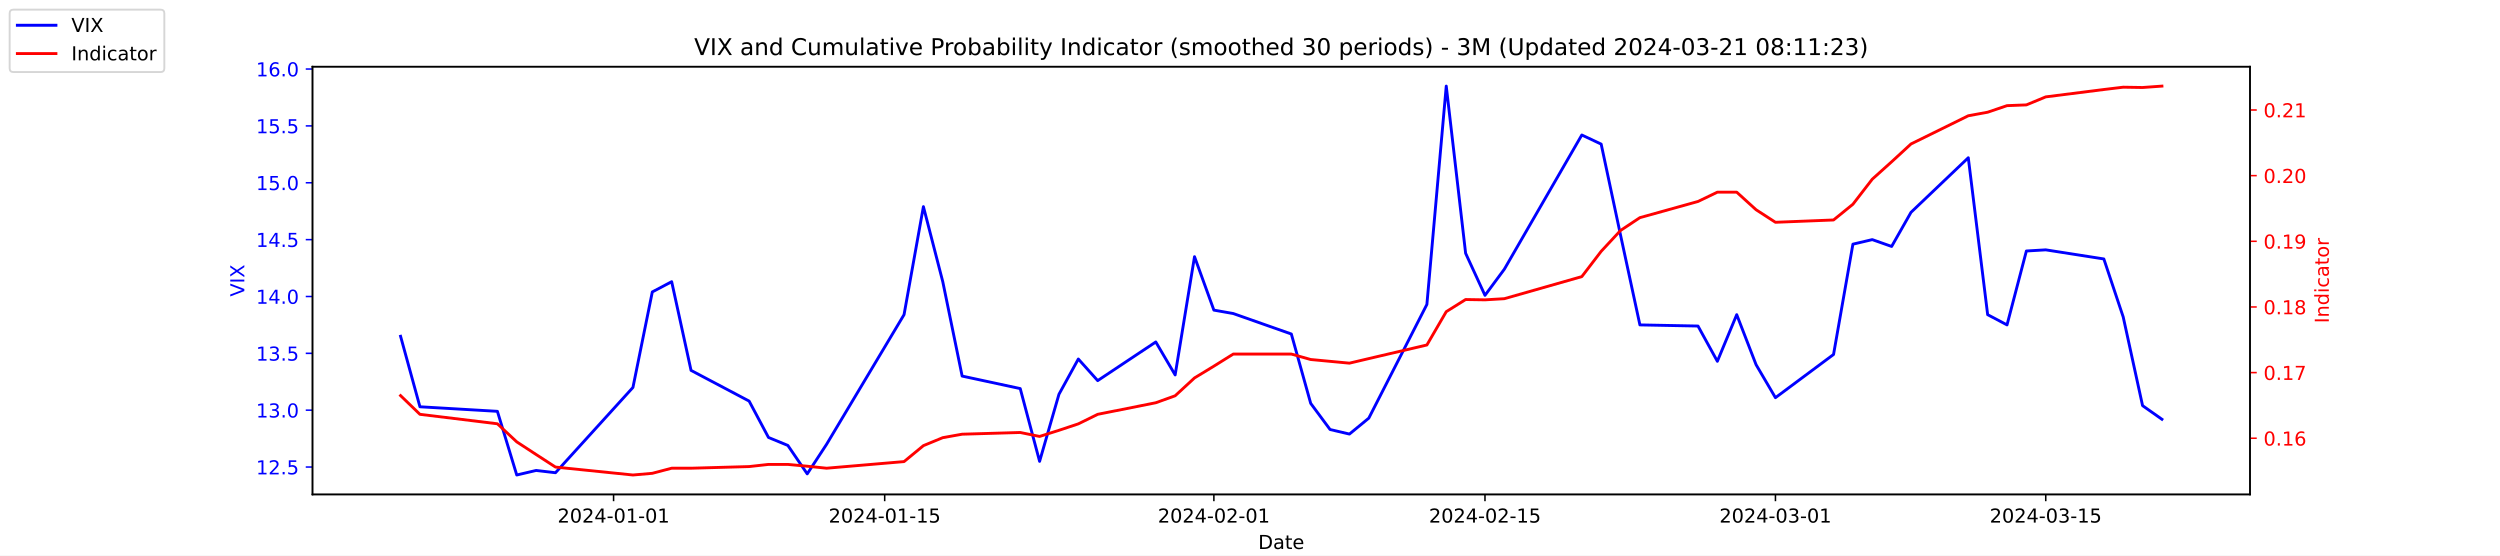
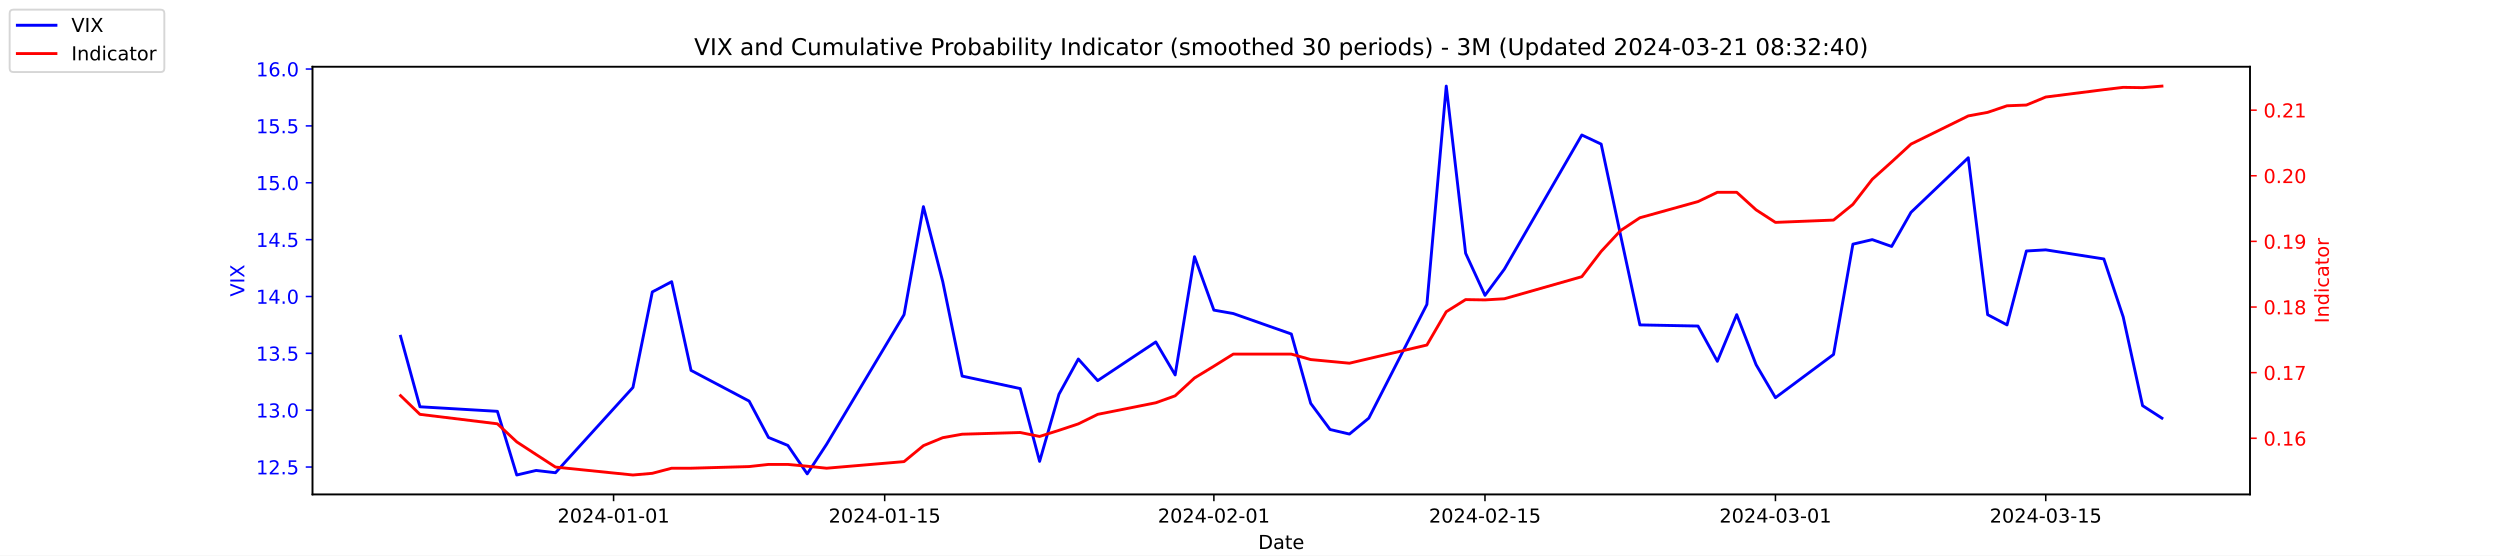
<svg xmlns="http://www.w3.org/2000/svg" xmlns:xlink="http://www.w3.org/1999/xlink" width="1296pt" height="288pt" viewBox="0 0 1296 288" version="1.1">
  <defs>
    <style type="text/css">*{stroke-linejoin: round; stroke-linecap: butt}</style>
  </defs>
  <g id="figure_1">
    <g id="patch_1">
      <path d="M 0 288  L 1296 288  L 1296 0  L 0 0  z " style="fill: #ffffff" />
    </g>
    <g id="axes_1">
      <g id="patch_2">
        <path d="M 162 256.32  L 1166.4 256.32  L 1166.4 34.56  L 162 34.56  z " style="fill: #ffffff" />
      </g>
      <g id="matplotlib.axis_1">
        <g id="xtick_1">
          <g id="line2d_1">
            <defs>
-               <path id="m26e0d27afb" d="M 0 0  L 0 3.5  " style="stroke: #000000; stroke-width: 0.8" />
+               <path id="m9b983b3d9b" d="M 0 0  L 0 3.5  " style="stroke: #000000; stroke-width: 0.8" />
            </defs>
            <g>
-               <use xlink:href="#m26e0d27afb" x="318.079" y="256.32" style="stroke: #000000; stroke-width: 0.8" />
+               <use xlink:href="#m9b983b3d9b" x="318.079" y="256.32" style="stroke: #000000; stroke-width: 0.8" />
            </g>
          </g>
          <g id="text_1">
            <g transform="translate(289.0209 270.9184) scale(0.1 -0.1)">
              <defs>
                <path id="DejaVuSans-32" d="M 1228 531  L 3431 531  L 3431 0  L 469 0  L 469 531  Q 828 903 1448 1529  Q 2069 2156 2228 2338  Q 2531 2678 2651 2914  Q 2772 3150 2772 3378  Q 2772 3750 2511 3984  Q 2250 4219 1831 4219  Q 1534 4219 1204 4116  Q 875 4013 500 3803  L 500 4441  Q 881 4594 1212 4672  Q 1544 4750 1819 4750  Q 2544 4750 2975 4387  Q 3406 4025 3406 3419  Q 3406 3131 3298 2873  Q 3191 2616 2906 2266  Q 2828 2175 2409 1742  Q 1991 1309 1228 531  z " transform="scale(0.015625)" />
                <path id="DejaVuSans-30" d="M 2034 4250  Q 1547 4250 1301 3770  Q 1056 3291 1056 2328  Q 1056 1369 1301 889  Q 1547 409 2034 409  Q 2525 409 2770 889  Q 3016 1369 3016 2328  Q 3016 3291 2770 3770  Q 2525 4250 2034 4250  z M 2034 4750  Q 2819 4750 3233 4129  Q 3647 3509 3647 2328  Q 3647 1150 3233 529  Q 2819 -91 2034 -91  Q 1250 -91 836 529  Q 422 1150 422 2328  Q 422 3509 836 4129  Q 1250 4750 2034 4750  z " transform="scale(0.015625)" />
                <path id="DejaVuSans-34" d="M 2419 4116  L 825 1625  L 2419 1625  L 2419 4116  z M 2253 4666  L 3047 4666  L 3047 1625  L 3713 1625  L 3713 1100  L 3047 1100  L 3047 0  L 2419 0  L 2419 1100  L 313 1100  L 313 1709  L 2253 4666  z " transform="scale(0.015625)" />
                <path id="DejaVuSans-2d" d="M 313 2009  L 1997 2009  L 1997 1497  L 313 1497  L 313 2009  z " transform="scale(0.015625)" />
                <path id="DejaVuSans-31" d="M 794 531  L 1825 531  L 1825 4091  L 703 3866  L 703 4441  L 1819 4666  L 2450 4666  L 2450 531  L 3481 531  L 3481 0  L 794 0  L 794 531  z " transform="scale(0.015625)" />
              </defs>
              <use xlink:href="#DejaVuSans-32" />
              <use xlink:href="#DejaVuSans-30" x="63.623" />
              <use xlink:href="#DejaVuSans-32" x="127.246" />
              <use xlink:href="#DejaVuSans-34" x="190.869" />
              <use xlink:href="#DejaVuSans-2d" x="254.492" />
              <use xlink:href="#DejaVuSans-30" x="290.576" />
              <use xlink:href="#DejaVuSans-31" x="354.199" />
              <use xlink:href="#DejaVuSans-2d" x="417.822" />
              <use xlink:href="#DejaVuSans-30" x="453.906" />
              <use xlink:href="#DejaVuSans-31" x="517.529" />
            </g>
          </g>
        </g>
        <g id="xtick_2">
          <g id="line2d_2">
            <g>
-               <use xlink:href="#m26e0d27afb" x="458.619" y="256.32" style="stroke: #000000; stroke-width: 0.8" />
+               <use xlink:href="#m9b983b3d9b" x="458.619" y="256.32" style="stroke: #000000; stroke-width: 0.8" />
            </g>
          </g>
          <g id="text_2">
            <g transform="translate(429.5608 270.9184) scale(0.1 -0.1)">
              <defs>
                <path id="DejaVuSans-35" d="M 691 4666  L 3169 4666  L 3169 4134  L 1269 4134  L 1269 2991  Q 1406 3038 1543 3061  Q 1681 3084 1819 3084  Q 2600 3084 3056 2656  Q 3513 2228 3513 1497  Q 3513 744 3044 326  Q 2575 -91 1722 -91  Q 1428 -91 1123 -41  Q 819 9 494 109  L 494 744  Q 775 591 1075 516  Q 1375 441 1709 441  Q 2250 441 2565 725  Q 2881 1009 2881 1497  Q 2881 1984 2565 2268  Q 2250 2553 1709 2553  Q 1456 2553 1204 2497  Q 953 2441 691 2322  L 691 4666  z " transform="scale(0.015625)" />
              </defs>
              <use xlink:href="#DejaVuSans-32" />
              <use xlink:href="#DejaVuSans-30" x="63.623" />
              <use xlink:href="#DejaVuSans-32" x="127.246" />
              <use xlink:href="#DejaVuSans-34" x="190.869" />
              <use xlink:href="#DejaVuSans-2d" x="254.492" />
              <use xlink:href="#DejaVuSans-30" x="290.576" />
              <use xlink:href="#DejaVuSans-31" x="354.199" />
              <use xlink:href="#DejaVuSans-2d" x="417.822" />
              <use xlink:href="#DejaVuSans-31" x="453.906" />
              <use xlink:href="#DejaVuSans-35" x="517.529" />
            </g>
          </g>
        </g>
        <g id="xtick_3">
          <g id="line2d_3">
            <g>
-               <use xlink:href="#m26e0d27afb" x="629.274" y="256.32" style="stroke: #000000; stroke-width: 0.8" />
+               <use xlink:href="#m9b983b3d9b" x="629.274" y="256.32" style="stroke: #000000; stroke-width: 0.8" />
            </g>
          </g>
          <g id="text_3">
            <g transform="translate(600.2164 270.9184) scale(0.1 -0.1)">
              <use xlink:href="#DejaVuSans-32" />
              <use xlink:href="#DejaVuSans-30" x="63.623" />
              <use xlink:href="#DejaVuSans-32" x="127.246" />
              <use xlink:href="#DejaVuSans-34" x="190.869" />
              <use xlink:href="#DejaVuSans-2d" x="254.492" />
              <use xlink:href="#DejaVuSans-30" x="290.576" />
              <use xlink:href="#DejaVuSans-32" x="354.199" />
              <use xlink:href="#DejaVuSans-2d" x="417.822" />
              <use xlink:href="#DejaVuSans-30" x="453.906" />
              <use xlink:href="#DejaVuSans-31" x="517.529" />
            </g>
          </g>
        </g>
        <g id="xtick_4">
          <g id="line2d_4">
            <g>
-               <use xlink:href="#m26e0d27afb" x="769.814" y="256.32" style="stroke: #000000; stroke-width: 0.8" />
+               <use xlink:href="#m9b983b3d9b" x="769.814" y="256.32" style="stroke: #000000; stroke-width: 0.8" />
            </g>
          </g>
          <g id="text_4">
            <g transform="translate(740.7562 270.9184) scale(0.1 -0.1)">
              <use xlink:href="#DejaVuSans-32" />
              <use xlink:href="#DejaVuSans-30" x="63.623" />
              <use xlink:href="#DejaVuSans-32" x="127.246" />
              <use xlink:href="#DejaVuSans-34" x="190.869" />
              <use xlink:href="#DejaVuSans-2d" x="254.492" />
              <use xlink:href="#DejaVuSans-30" x="290.576" />
              <use xlink:href="#DejaVuSans-32" x="354.199" />
              <use xlink:href="#DejaVuSans-2d" x="417.822" />
              <use xlink:href="#DejaVuSans-31" x="453.906" />
              <use xlink:href="#DejaVuSans-35" x="517.529" />
            </g>
          </g>
        </g>
        <g id="xtick_5">
          <g id="line2d_5">
            <g>
-               <use xlink:href="#m26e0d27afb" x="920.392" y="256.32" style="stroke: #000000; stroke-width: 0.8" />
+               <use xlink:href="#m9b983b3d9b" x="920.392" y="256.32" style="stroke: #000000; stroke-width: 0.8" />
            </g>
          </g>
          <g id="text_5">
            <g transform="translate(891.3347 270.9184) scale(0.1 -0.1)">
              <defs>
                <path id="DejaVuSans-33" d="M 2597 2516  Q 3050 2419 3304 2112  Q 3559 1806 3559 1356  Q 3559 666 3084 287  Q 2609 -91 1734 -91  Q 1441 -91 1130 -33  Q 819 25 488 141  L 488 750  Q 750 597 1062 519  Q 1375 441 1716 441  Q 2309 441 2620 675  Q 2931 909 2931 1356  Q 2931 1769 2642 2001  Q 2353 2234 1838 2234  L 1294 2234  L 1294 2753  L 1863 2753  Q 2328 2753 2575 2939  Q 2822 3125 2822 3475  Q 2822 3834 2567 4026  Q 2313 4219 1838 4219  Q 1578 4219 1281 4162  Q 984 4106 628 3988  L 628 4550  Q 988 4650 1302 4700  Q 1616 4750 1894 4750  Q 2613 4750 3031 4423  Q 3450 4097 3450 3541  Q 3450 3153 3228 2886  Q 3006 2619 2597 2516  z " transform="scale(0.015625)" />
              </defs>
              <use xlink:href="#DejaVuSans-32" />
              <use xlink:href="#DejaVuSans-30" x="63.623" />
              <use xlink:href="#DejaVuSans-32" x="127.246" />
              <use xlink:href="#DejaVuSans-34" x="190.869" />
              <use xlink:href="#DejaVuSans-2d" x="254.492" />
              <use xlink:href="#DejaVuSans-30" x="290.576" />
              <use xlink:href="#DejaVuSans-33" x="354.199" />
              <use xlink:href="#DejaVuSans-2d" x="417.822" />
              <use xlink:href="#DejaVuSans-30" x="453.906" />
              <use xlink:href="#DejaVuSans-31" x="517.529" />
            </g>
          </g>
        </g>
        <g id="xtick_6">
          <g id="line2d_6">
            <g>
-               <use xlink:href="#m26e0d27afb" x="1060.514" y="256.32" style="stroke: #000000; stroke-width: 0.8" />
+               <use xlink:href="#m9b983b3d9b" x="1060.514" y="256.32" style="stroke: #000000; stroke-width: 0.8" />
            </g>
          </g>
          <g id="text_6">
            <g transform="translate(1031.456 270.9184) scale(0.1 -0.1)">
              <use xlink:href="#DejaVuSans-32" />
              <use xlink:href="#DejaVuSans-30" x="63.623" />
              <use xlink:href="#DejaVuSans-32" x="127.246" />
              <use xlink:href="#DejaVuSans-34" x="190.869" />
              <use xlink:href="#DejaVuSans-2d" x="254.492" />
              <use xlink:href="#DejaVuSans-30" x="290.576" />
              <use xlink:href="#DejaVuSans-33" x="354.199" />
              <use xlink:href="#DejaVuSans-2d" x="417.822" />
              <use xlink:href="#DejaVuSans-31" x="453.906" />
              <use xlink:href="#DejaVuSans-35" x="517.529" />
            </g>
          </g>
        </g>
        <g id="text_7">
          <g transform="translate(652.2492 284.5966) scale(0.1 -0.1)">
            <defs>
              <path id="DejaVuSans-44" d="M 1259 4147  L 1259 519  L 2022 519  Q 2988 519 3436 956  Q 3884 1394 3884 2338  Q 3884 3275 3436 3711  Q 2988 4147 2022 4147  L 1259 4147  z M 628 4666  L 1925 4666  Q 3281 4666 3915 4102  Q 4550 3538 4550 2338  Q 4550 1131 3912 565  Q 3275 0 1925 0  L 628 0  L 628 4666  z " transform="scale(0.015625)" />
              <path id="DejaVuSans-61" d="M 2194 1759  Q 1497 1759 1228 1600  Q 959 1441 959 1056  Q 959 750 1161 570  Q 1363 391 1709 391  Q 2188 391 2477 730  Q 2766 1069 2766 1631  L 2766 1759  L 2194 1759  z M 3341 1997  L 3341 0  L 2766 0  L 2766 531  Q 2569 213 2275 61  Q 1981 -91 1556 -91  Q 1019 -91 701 211  Q 384 513 384 1019  Q 384 1609 779 1909  Q 1175 2209 1959 2209  L 2766 2209  L 2766 2266  Q 2766 2663 2505 2880  Q 2244 3097 1772 3097  Q 1472 3097 1187 3025  Q 903 2953 641 2809  L 641 3341  Q 956 3463 1253 3523  Q 1550 3584 1831 3584  Q 2591 3584 2966 3190  Q 3341 2797 3341 1997  z " transform="scale(0.015625)" />
              <path id="DejaVuSans-74" d="M 1172 4494  L 1172 3500  L 2356 3500  L 2356 3053  L 1172 3053  L 1172 1153  Q 1172 725 1289 603  Q 1406 481 1766 481  L 2356 481  L 2356 0  L 1766 0  Q 1100 0 847 248  Q 594 497 594 1153  L 594 3053  L 172 3053  L 172 3500  L 594 3500  L 594 4494  L 1172 4494  z " transform="scale(0.015625)" />
              <path id="DejaVuSans-65" d="M 3597 1894  L 3597 1613  L 953 1613  Q 991 1019 1311 708  Q 1631 397 2203 397  Q 2534 397 2845 478  Q 3156 559 3463 722  L 3463 178  Q 3153 47 2828 -22  Q 2503 -91 2169 -91  Q 1331 -91 842 396  Q 353 884 353 1716  Q 353 2575 817 3079  Q 1281 3584 2069 3584  Q 2775 3584 3186 3129  Q 3597 2675 3597 1894  z M 3022 2063  Q 3016 2534 2758 2815  Q 2500 3097 2075 3097  Q 1594 3097 1305 2825  Q 1016 2553 972 2059  L 3022 2063  z " transform="scale(0.015625)" />
            </defs>
            <use xlink:href="#DejaVuSans-44" />
            <use xlink:href="#DejaVuSans-61" x="77.002" />
            <use xlink:href="#DejaVuSans-74" x="138.281" />
            <use xlink:href="#DejaVuSans-65" x="177.49" />
          </g>
        </g>
      </g>
      <g id="matplotlib.axis_2">
        <g id="ytick_1">
          <g id="line2d_7">
            <defs>
-               <path id="m3d456f6eac" d="M 0 0  L -3.5 0  " style="stroke: #0000ff; stroke-width: 0.8" />
+               <path id="m0d45aa203b" d="M 0 0  L -3.5 0  " style="stroke: #0000ff; stroke-width: 0.8" />
            </defs>
            <g>
-               <use xlink:href="#m3d456f6eac" x="162" y="242.114" style="fill: #0000ff; stroke: #0000ff; stroke-width: 0.8" />
+               <use xlink:href="#m0d45aa203b" x="162" y="242.114" style="fill: #0000ff; stroke: #0000ff; stroke-width: 0.8" />
            </g>
          </g>
          <g id="text_8">
            <g style="fill: #0000ff" transform="translate(132.7344 245.9129) scale(0.1 -0.1)">
              <defs>
                <path id="DejaVuSans-2e" d="M 684 794  L 1344 794  L 1344 0  L 684 0  L 684 794  z " transform="scale(0.015625)" />
              </defs>
              <use xlink:href="#DejaVuSans-31" />
              <use xlink:href="#DejaVuSans-32" x="63.623" />
              <use xlink:href="#DejaVuSans-2e" x="127.246" />
              <use xlink:href="#DejaVuSans-35" x="159.033" />
            </g>
          </g>
        </g>
        <g id="ytick_2">
          <g id="line2d_8">
            <g>
-               <use xlink:href="#m3d456f6eac" x="162" y="212.64" style="fill: #0000ff; stroke: #0000ff; stroke-width: 0.8" />
+               <use xlink:href="#m0d45aa203b" x="162" y="212.64" style="fill: #0000ff; stroke: #0000ff; stroke-width: 0.8" />
            </g>
          </g>
          <g id="text_9">
            <g style="fill: #0000ff" transform="translate(132.7344 216.4392) scale(0.1 -0.1)">
              <use xlink:href="#DejaVuSans-31" />
              <use xlink:href="#DejaVuSans-33" x="63.623" />
              <use xlink:href="#DejaVuSans-2e" x="127.246" />
              <use xlink:href="#DejaVuSans-30" x="159.033" />
            </g>
          </g>
        </g>
        <g id="ytick_3">
          <g id="line2d_9">
            <g>
-               <use xlink:href="#m3d456f6eac" x="162" y="183.166" style="fill: #0000ff; stroke: #0000ff; stroke-width: 0.8" />
+               <use xlink:href="#m0d45aa203b" x="162" y="183.166" style="fill: #0000ff; stroke: #0000ff; stroke-width: 0.8" />
            </g>
          </g>
          <g id="text_10">
            <g style="fill: #0000ff" transform="translate(132.7344 186.9656) scale(0.1 -0.1)">
              <use xlink:href="#DejaVuSans-31" />
              <use xlink:href="#DejaVuSans-33" x="63.623" />
              <use xlink:href="#DejaVuSans-2e" x="127.246" />
              <use xlink:href="#DejaVuSans-35" x="159.033" />
            </g>
          </g>
        </g>
        <g id="ytick_4">
          <g id="line2d_10">
            <g>
-               <use xlink:href="#m3d456f6eac" x="162" y="153.693" style="fill: #0000ff; stroke: #0000ff; stroke-width: 0.8" />
+               <use xlink:href="#m0d45aa203b" x="162" y="153.693" style="fill: #0000ff; stroke: #0000ff; stroke-width: 0.8" />
            </g>
          </g>
          <g id="text_11">
            <g style="fill: #0000ff" transform="translate(132.7344 157.4919) scale(0.1 -0.1)">
              <use xlink:href="#DejaVuSans-31" />
              <use xlink:href="#DejaVuSans-34" x="63.623" />
              <use xlink:href="#DejaVuSans-2e" x="127.246" />
              <use xlink:href="#DejaVuSans-30" x="159.033" />
            </g>
          </g>
        </g>
        <g id="ytick_5">
          <g id="line2d_11">
            <g>
-               <use xlink:href="#m3d456f6eac" x="162" y="124.219" style="fill: #0000ff; stroke: #0000ff; stroke-width: 0.8" />
+               <use xlink:href="#m0d45aa203b" x="162" y="124.219" style="fill: #0000ff; stroke: #0000ff; stroke-width: 0.8" />
            </g>
          </g>
          <g id="text_12">
            <g style="fill: #0000ff" transform="translate(132.7344 128.0182) scale(0.1 -0.1)">
              <use xlink:href="#DejaVuSans-31" />
              <use xlink:href="#DejaVuSans-34" x="63.623" />
              <use xlink:href="#DejaVuSans-2e" x="127.246" />
              <use xlink:href="#DejaVuSans-35" x="159.033" />
            </g>
          </g>
        </g>
        <g id="ytick_6">
          <g id="line2d_12">
            <g>
-               <use xlink:href="#m3d456f6eac" x="162" y="94.745" style="fill: #0000ff; stroke: #0000ff; stroke-width: 0.8" />
+               <use xlink:href="#m0d45aa203b" x="162" y="94.745" style="fill: #0000ff; stroke: #0000ff; stroke-width: 0.8" />
            </g>
          </g>
          <g id="text_13">
            <g style="fill: #0000ff" transform="translate(132.7344 98.5445) scale(0.1 -0.1)">
              <use xlink:href="#DejaVuSans-31" />
              <use xlink:href="#DejaVuSans-35" x="63.623" />
              <use xlink:href="#DejaVuSans-2e" x="127.246" />
              <use xlink:href="#DejaVuSans-30" x="159.033" />
            </g>
          </g>
        </g>
        <g id="ytick_7">
          <g id="line2d_13">
            <g>
-               <use xlink:href="#m3d456f6eac" x="162" y="65.272" style="fill: #0000ff; stroke: #0000ff; stroke-width: 0.8" />
+               <use xlink:href="#m0d45aa203b" x="162" y="65.272" style="fill: #0000ff; stroke: #0000ff; stroke-width: 0.8" />
            </g>
          </g>
          <g id="text_14">
            <g style="fill: #0000ff" transform="translate(132.7344 69.07082) scale(0.1 -0.1)">
              <use xlink:href="#DejaVuSans-31" />
              <use xlink:href="#DejaVuSans-35" x="63.623" />
              <use xlink:href="#DejaVuSans-2e" x="127.246" />
              <use xlink:href="#DejaVuSans-35" x="159.033" />
            </g>
          </g>
        </g>
        <g id="ytick_8">
          <g id="line2d_14">
            <g>
-               <use xlink:href="#m3d456f6eac" x="162" y="35.798" style="fill: #0000ff; stroke: #0000ff; stroke-width: 0.8" />
+               <use xlink:href="#m0d45aa203b" x="162" y="35.798" style="fill: #0000ff; stroke: #0000ff; stroke-width: 0.8" />
            </g>
          </g>
          <g id="text_15">
            <g style="fill: #0000ff" transform="translate(132.7344 39.59714) scale(0.1 -0.1)">
              <defs>
                <path id="DejaVuSans-36" d="M 2113 2584  Q 1688 2584 1439 2293  Q 1191 2003 1191 1497  Q 1191 994 1439 701  Q 1688 409 2113 409  Q 2538 409 2786 701  Q 3034 994 3034 1497  Q 3034 2003 2786 2293  Q 2538 2584 2113 2584  z M 3366 4563  L 3366 3988  Q 3128 4100 2886 4159  Q 2644 4219 2406 4219  Q 1781 4219 1451 3797  Q 1122 3375 1075 2522  Q 1259 2794 1537 2939  Q 1816 3084 2150 3084  Q 2853 3084 3261 2657  Q 3669 2231 3669 1497  Q 3669 778 3244 343  Q 2819 -91 2113 -91  Q 1303 -91 875 529  Q 447 1150 447 2328  Q 447 3434 972 4092  Q 1497 4750 2381 4750  Q 2619 4750 2861 4703  Q 3103 4656 3366 4563  z " transform="scale(0.015625)" />
              </defs>
              <use xlink:href="#DejaVuSans-31" />
              <use xlink:href="#DejaVuSans-36" x="63.623" />
              <use xlink:href="#DejaVuSans-2e" x="127.246" />
              <use xlink:href="#DejaVuSans-30" x="159.033" />
            </g>
          </g>
        </g>
        <g id="text_16">
          <g style="fill: #0000ff" transform="translate(126.6547 153.7603) rotate(-90) scale(0.1 -0.1)">
            <defs>
              <path id="DejaVuSans-56" d="M 1831 0  L 50 4666  L 709 4666  L 2188 738  L 3669 4666  L 4325 4666  L 2547 0  L 1831 0  z " transform="scale(0.015625)" />
              <path id="DejaVuSans-49" d="M 628 4666  L 1259 4666  L 1259 0  L 628 0  L 628 4666  z " transform="scale(0.015625)" />
              <path id="DejaVuSans-58" d="M 403 4666  L 1081 4666  L 2241 2931  L 3406 4666  L 4084 4666  L 2584 2425  L 4184 0  L 3506 0  L 2194 1984  L 872 0  L 191 0  L 1856 2491  L 403 4666  z " transform="scale(0.015625)" />
            </defs>
            <use xlink:href="#DejaVuSans-56" />
            <use xlink:href="#DejaVuSans-49" x="68.408" />
            <use xlink:href="#DejaVuSans-58" x="97.9" />
          </g>
        </g>
      </g>
      <g id="line2d_15">
-         <path d="M 207.655 174.324  L 217.693 210.872  L 257.847 213.23  L 267.886 246.24  L 277.924 243.882  L 287.963 245.061  L 328.117 200.851  L 338.156 151.335  L 348.194 146.029  L 358.233 192.008  L 388.349 207.924  L 398.387 226.787  L 408.426 230.914  L 418.464 245.651  L 428.503 230.324  L 468.657 163.124  L 478.696 107.124  L 488.734 146.029  L 498.773 194.956  L 528.889 201.44  L 538.927 239.166  L 548.966 204.387  L 559.004 186.114  L 569.043 197.314  L 599.158 177.272  L 609.197 194.366  L 619.236 133.061  L 629.274 160.766  L 639.313 162.535  L 669.428 173.145  L 679.467 209.103  L 689.506 222.661  L 699.544 225.019  L 709.583 216.766  L 739.698 157.819  L 749.737 44.64  L 759.775 131.293  L 769.814 153.103  L 779.853 139.545  L 820.007 69.987  L 830.045 74.703  L 840.084 121.861  L 850.123 168.429  L 880.238 169.019  L 890.277 187.293  L 900.315 163.124  L 910.354 189.061  L 920.392 206.156  L 950.508 183.756  L 960.547 126.577  L 970.585 124.219  L 980.624 127.756  L 990.662 110.072  L 1020.36 81.777  L 1030.398 163.124  L 1040.437 168.429  L 1050.476 130.114  L 1060.514 129.524  L 1090.63 134.24  L 1100.668 164.303  L 1110.707 210.282  L 1120.745 217.356  " clip-path="url(#pb0b68abdfe)" style="fill: none; stroke: #0000ff; stroke-width: 1.5; stroke-linecap: square" />
+         <path d="M 207.655 174.324  L 217.693 210.872  L 257.847 213.23  L 267.886 246.24  L 277.924 243.882  L 287.963 245.061  L 328.117 200.851  L 338.156 151.335  L 348.194 146.029  L 358.233 192.008  L 388.349 207.924  L 398.387 226.787  L 408.426 230.914  L 418.464 245.651  L 428.503 230.324  L 468.657 163.124  L 478.696 107.124  L 488.734 146.029  L 498.773 194.956  L 528.889 201.44  L 538.927 239.166  L 548.966 204.387  L 559.004 186.114  L 569.043 197.314  L 599.158 177.272  L 609.197 194.366  L 619.236 133.061  L 629.274 160.766  L 639.313 162.535  L 669.428 173.145  L 679.467 209.103  L 689.506 222.661  L 699.544 225.019  L 709.583 216.766  L 739.698 157.819  L 749.737 44.64  L 759.775 131.293  L 769.814 153.103  L 779.853 139.545  L 820.007 69.987  L 830.045 74.703  L 840.084 121.861  L 850.123 168.429  L 880.238 169.019  L 890.277 187.293  L 900.315 163.124  L 910.354 189.061  L 920.392 206.156  L 950.508 183.756  L 960.547 126.577  L 970.585 124.219  L 980.624 127.756  L 990.662 110.072  L 1020.36 81.777  L 1030.398 163.124  L 1040.437 168.429  L 1050.476 130.114  L 1060.514 129.524  L 1090.63 134.24  L 1100.668 164.303  L 1110.707 210.282  L 1120.745 216.766  " clip-path="url(#p229e6bc99e)" style="fill: none; stroke: #0000ff; stroke-width: 1.5; stroke-linecap: square" />
      </g>
      <g id="patch_3">
        <path d="M 162 256.32  L 162 34.56  " style="fill: none; stroke: #000000; stroke-width: 0.8; stroke-linejoin: miter; stroke-linecap: square" />
      </g>
      <g id="patch_4">
        <path d="M 1166.4 256.32  L 1166.4 34.56  " style="fill: none; stroke: #000000; stroke-width: 0.8; stroke-linejoin: miter; stroke-linecap: square" />
      </g>
      <g id="patch_5">
        <path d="M 162 256.32  L 1166.4 256.32  " style="fill: none; stroke: #000000; stroke-width: 0.8; stroke-linejoin: miter; stroke-linecap: square" />
      </g>
      <g id="patch_6">
        <path d="M 162 34.56  L 1166.4 34.56  " style="fill: none; stroke: #000000; stroke-width: 0.8; stroke-linejoin: miter; stroke-linecap: square" />
      </g>
    </g>
    <g id="axes_2">
      <g id="matplotlib.axis_3">
        <g id="ytick_9">
          <g id="line2d_16">
            <defs>
-               <path id="mdbd657b708" d="M 0 0  L 3.5 0  " style="stroke: #ff0000; stroke-width: 0.8" />
+               <path id="ma8c5fce9a3" d="M 0 0  L 3.5 0  " style="stroke: #ff0000; stroke-width: 0.8" />
            </defs>
            <g>
-               <use xlink:href="#mdbd657b708" x="1166.4" y="227.187" style="fill: #ff0000; stroke: #ff0000; stroke-width: 0.8" />
+               <use xlink:href="#ma8c5fce9a3" x="1166.4" y="227.194" style="fill: #ff0000; stroke: #ff0000; stroke-width: 0.8" />
            </g>
          </g>
          <g id="text_17">
-             <g style="fill: #ff0000" transform="translate(1173.4 230.986) scale(0.1 -0.1)">
+             <g style="fill: #ff0000" transform="translate(1173.4 230.9936) scale(0.1 -0.1)">
              <use xlink:href="#DejaVuSans-30" />
              <use xlink:href="#DejaVuSans-2e" x="63.623" />
              <use xlink:href="#DejaVuSans-31" x="95.41" />
              <use xlink:href="#DejaVuSans-36" x="159.033" />
            </g>
          </g>
        </g>
        <g id="ytick_10">
          <g id="line2d_17">
            <g>
-               <use xlink:href="#mdbd657b708" x="1166.4" y="193.154" style="fill: #ff0000; stroke: #ff0000; stroke-width: 0.8" />
+               <use xlink:href="#ma8c5fce9a3" x="1166.4" y="193.175" style="fill: #ff0000; stroke: #ff0000; stroke-width: 0.8" />
            </g>
          </g>
          <g id="text_18">
-             <g style="fill: #ff0000" transform="translate(1173.4 196.9531) scale(0.1 -0.1)">
+             <g style="fill: #ff0000" transform="translate(1173.4 196.9743) scale(0.1 -0.1)">
              <defs>
                <path id="DejaVuSans-37" d="M 525 4666  L 3525 4666  L 3525 4397  L 1831 0  L 1172 0  L 2766 4134  L 525 4134  L 525 4666  z " transform="scale(0.015625)" />
              </defs>
              <use xlink:href="#DejaVuSans-30" />
              <use xlink:href="#DejaVuSans-2e" x="63.623" />
              <use xlink:href="#DejaVuSans-31" x="95.41" />
              <use xlink:href="#DejaVuSans-37" x="159.033" />
            </g>
          </g>
        </g>
        <g id="ytick_11">
          <g id="line2d_18">
            <g>
-               <use xlink:href="#mdbd657b708" x="1166.4" y="159.121" style="fill: #ff0000; stroke: #ff0000; stroke-width: 0.8" />
+               <use xlink:href="#ma8c5fce9a3" x="1166.4" y="159.156" style="fill: #ff0000; stroke: #ff0000; stroke-width: 0.8" />
            </g>
          </g>
          <g id="text_19">
-             <g style="fill: #ff0000" transform="translate(1173.4 162.9202) scale(0.1 -0.1)">
+             <g style="fill: #ff0000" transform="translate(1173.4 162.9549) scale(0.1 -0.1)">
              <defs>
                <path id="DejaVuSans-38" d="M 2034 2216  Q 1584 2216 1326 1975  Q 1069 1734 1069 1313  Q 1069 891 1326 650  Q 1584 409 2034 409  Q 2484 409 2743 651  Q 3003 894 3003 1313  Q 3003 1734 2745 1975  Q 2488 2216 2034 2216  z M 1403 2484  Q 997 2584 770 2862  Q 544 3141 544 3541  Q 544 4100 942 4425  Q 1341 4750 2034 4750  Q 2731 4750 3128 4425  Q 3525 4100 3525 3541  Q 3525 3141 3298 2862  Q 3072 2584 2669 2484  Q 3125 2378 3379 2068  Q 3634 1759 3634 1313  Q 3634 634 3220 271  Q 2806 -91 2034 -91  Q 1263 -91 848 271  Q 434 634 434 1313  Q 434 1759 690 2068  Q 947 2378 1403 2484  z M 1172 3481  Q 1172 3119 1398 2916  Q 1625 2713 2034 2713  Q 2441 2713 2670 2916  Q 2900 3119 2900 3481  Q 2900 3844 2670 4047  Q 2441 4250 2034 4250  Q 1625 4250 1398 4047  Q 1172 3844 1172 3481  z " transform="scale(0.015625)" />
              </defs>
              <use xlink:href="#DejaVuSans-30" />
              <use xlink:href="#DejaVuSans-2e" x="63.623" />
              <use xlink:href="#DejaVuSans-31" x="95.41" />
              <use xlink:href="#DejaVuSans-38" x="159.033" />
            </g>
          </g>
        </g>
        <g id="ytick_12">
          <g id="line2d_19">
            <g>
-               <use xlink:href="#mdbd657b708" x="1166.4" y="125.088" style="fill: #ff0000; stroke: #ff0000; stroke-width: 0.8" />
+               <use xlink:href="#ma8c5fce9a3" x="1166.4" y="125.136" style="fill: #ff0000; stroke: #ff0000; stroke-width: 0.8" />
            </g>
          </g>
          <g id="text_20">
-             <g style="fill: #ff0000" transform="translate(1173.4 128.8873) scale(0.1 -0.1)">
+             <g style="fill: #ff0000" transform="translate(1173.4 128.9356) scale(0.1 -0.1)">
              <defs>
                <path id="DejaVuSans-39" d="M 703 97  L 703 672  Q 941 559 1184 500  Q 1428 441 1663 441  Q 2288 441 2617 861  Q 2947 1281 2994 2138  Q 2813 1869 2534 1725  Q 2256 1581 1919 1581  Q 1219 1581 811 2004  Q 403 2428 403 3163  Q 403 3881 828 4315  Q 1253 4750 1959 4750  Q 2769 4750 3195 4129  Q 3622 3509 3622 2328  Q 3622 1225 3098 567  Q 2575 -91 1691 -91  Q 1453 -91 1209 -44  Q 966 3 703 97  z M 1959 2075  Q 2384 2075 2632 2365  Q 2881 2656 2881 3163  Q 2881 3666 2632 3958  Q 2384 4250 1959 4250  Q 1534 4250 1286 3958  Q 1038 3666 1038 3163  Q 1038 2656 1286 2365  Q 1534 2075 1959 2075  z " transform="scale(0.015625)" />
              </defs>
              <use xlink:href="#DejaVuSans-30" />
              <use xlink:href="#DejaVuSans-2e" x="63.623" />
              <use xlink:href="#DejaVuSans-31" x="95.41" />
              <use xlink:href="#DejaVuSans-39" x="159.033" />
            </g>
          </g>
        </g>
        <g id="ytick_13">
          <g id="line2d_20">
            <g>
-               <use xlink:href="#mdbd657b708" x="1166.4" y="91.055" style="fill: #ff0000; stroke: #ff0000; stroke-width: 0.8" />
+               <use xlink:href="#ma8c5fce9a3" x="1166.4" y="91.117" style="fill: #ff0000; stroke: #ff0000; stroke-width: 0.8" />
            </g>
          </g>
          <g id="text_21">
-             <g style="fill: #ff0000" transform="translate(1173.4 94.85438) scale(0.1 -0.1)">
+             <g style="fill: #ff0000" transform="translate(1173.4 94.9163) scale(0.1 -0.1)">
              <use xlink:href="#DejaVuSans-30" />
              <use xlink:href="#DejaVuSans-2e" x="63.623" />
              <use xlink:href="#DejaVuSans-32" x="95.41" />
              <use xlink:href="#DejaVuSans-30" x="159.033" />
            </g>
          </g>
        </g>
        <g id="ytick_14">
          <g id="line2d_21">
            <g>
-               <use xlink:href="#mdbd657b708" x="1166.4" y="57.022" style="fill: #ff0000; stroke: #ff0000; stroke-width: 0.8" />
+               <use xlink:href="#ma8c5fce9a3" x="1166.4" y="57.098" style="fill: #ff0000; stroke: #ff0000; stroke-width: 0.8" />
            </g>
          </g>
          <g id="text_22">
-             <g style="fill: #ff0000" transform="translate(1173.4 60.82148) scale(0.1 -0.1)">
+             <g style="fill: #ff0000" transform="translate(1173.4 60.89698) scale(0.1 -0.1)">
              <use xlink:href="#DejaVuSans-30" />
              <use xlink:href="#DejaVuSans-2e" x="63.623" />
              <use xlink:href="#DejaVuSans-32" x="95.41" />
              <use xlink:href="#DejaVuSans-31" x="159.033" />
            </g>
          </g>
        </g>
        <g id="text_23">
          <g style="fill: #ff0000" transform="translate(1207.264 167.5353) rotate(-90) scale(0.1 -0.1)">
            <defs>
              <path id="DejaVuSans-6e" d="M 3513 2113  L 3513 0  L 2938 0  L 2938 2094  Q 2938 2591 2744 2837  Q 2550 3084 2163 3084  Q 1697 3084 1428 2787  Q 1159 2491 1159 1978  L 1159 0  L 581 0  L 581 3500  L 1159 3500  L 1159 2956  Q 1366 3272 1645 3428  Q 1925 3584 2291 3584  Q 2894 3584 3203 3211  Q 3513 2838 3513 2113  z " transform="scale(0.015625)" />
              <path id="DejaVuSans-64" d="M 2906 2969  L 2906 4863  L 3481 4863  L 3481 0  L 2906 0  L 2906 525  Q 2725 213 2448 61  Q 2172 -91 1784 -91  Q 1150 -91 751 415  Q 353 922 353 1747  Q 353 2572 751 3078  Q 1150 3584 1784 3584  Q 2172 3584 2448 3432  Q 2725 3281 2906 2969  z M 947 1747  Q 947 1113 1208 752  Q 1469 391 1925 391  Q 2381 391 2643 752  Q 2906 1113 2906 1747  Q 2906 2381 2643 2742  Q 2381 3103 1925 3103  Q 1469 3103 1208 2742  Q 947 2381 947 1747  z " transform="scale(0.015625)" />
              <path id="DejaVuSans-69" d="M 603 3500  L 1178 3500  L 1178 0  L 603 0  L 603 3500  z M 603 4863  L 1178 4863  L 1178 4134  L 603 4134  L 603 4863  z " transform="scale(0.015625)" />
              <path id="DejaVuSans-63" d="M 3122 3366  L 3122 2828  Q 2878 2963 2633 3030  Q 2388 3097 2138 3097  Q 1578 3097 1268 2742  Q 959 2388 959 1747  Q 959 1106 1268 751  Q 1578 397 2138 397  Q 2388 397 2633 464  Q 2878 531 3122 666  L 3122 134  Q 2881 22 2623 -34  Q 2366 -91 2075 -91  Q 1284 -91 818 406  Q 353 903 353 1747  Q 353 2603 823 3093  Q 1294 3584 2113 3584  Q 2378 3584 2631 3529  Q 2884 3475 3122 3366  z " transform="scale(0.015625)" />
              <path id="DejaVuSans-6f" d="M 1959 3097  Q 1497 3097 1228 2736  Q 959 2375 959 1747  Q 959 1119 1226 758  Q 1494 397 1959 397  Q 2419 397 2687 759  Q 2956 1122 2956 1747  Q 2956 2369 2687 2733  Q 2419 3097 1959 3097  z M 1959 3584  Q 2709 3584 3137 3096  Q 3566 2609 3566 1747  Q 3566 888 3137 398  Q 2709 -91 1959 -91  Q 1206 -91 779 398  Q 353 888 353 1747  Q 353 2609 779 3096  Q 1206 3584 1959 3584  z " transform="scale(0.015625)" />
              <path id="DejaVuSans-72" d="M 2631 2963  Q 2534 3019 2420 3045  Q 2306 3072 2169 3072  Q 1681 3072 1420 2755  Q 1159 2438 1159 1844  L 1159 0  L 581 0  L 581 3500  L 1159 3500  L 1159 2956  Q 1341 3275 1631 3429  Q 1922 3584 2338 3584  Q 2397 3584 2469 3576  Q 2541 3569 2628 3553  L 2631 2963  z " transform="scale(0.015625)" />
            </defs>
            <use xlink:href="#DejaVuSans-49" />
            <use xlink:href="#DejaVuSans-6e" x="29.492" />
            <use xlink:href="#DejaVuSans-64" x="92.871" />
            <use xlink:href="#DejaVuSans-69" x="156.348" />
            <use xlink:href="#DejaVuSans-63" x="184.131" />
            <use xlink:href="#DejaVuSans-61" x="239.111" />
            <use xlink:href="#DejaVuSans-74" x="300.391" />
            <use xlink:href="#DejaVuSans-6f" x="339.6" />
            <use xlink:href="#DejaVuSans-72" x="400.781" />
          </g>
        </g>
      </g>
      <g id="line2d_22">
-         <path d="M 207.655 205.086  L 217.693 214.786  L 257.847 219.689  L 267.886 229.063  L 277.924 235.619  L 287.963 242.129  L 328.117 246.24  L 338.156 245.366  L 348.194 242.721  L 358.233 242.721  L 388.349 241.87  L 398.387 240.753  L 408.426 240.753  L 418.464 241.684  L 428.503 242.721  L 468.657 239.293  L 478.696 231.023  L 488.734 226.886  L 498.773 225.089  L 528.889 224.204  L 538.927 226.249  L 548.966 223.074  L 559.004 219.73  L 569.043 214.786  L 599.158 208.783  L 609.197 205.173  L 619.236 195.916  L 629.274 189.814  L 639.313 183.549  L 669.428 183.549  L 679.467 186.37  L 689.506 187.318  L 699.544 188.263  L 709.583 185.894  L 739.698 178.839  L 749.737 161.564  L 759.775 155.274  L 769.814 155.436  L 779.853 154.842  L 820.007 143.395  L 830.045 130.285  L 840.084 119.479  L 850.123 112.831  L 880.238 104.448  L 890.277 99.626  L 900.315 99.626  L 910.354 108.736  L 920.392 115.233  L 950.508 114.035  L 960.547 105.885  L 970.585 92.883  L 980.624 83.868  L 990.662 74.632  L 1020.36 60.013  L 1030.398 58.172  L 1040.437 54.768  L 1050.476 54.379  L 1060.514 50.221  L 1090.63 46.405  L 1100.668 45.203  L 1110.707 45.363  L 1120.745 44.64  " clip-path="url(#pb0b68abdfe)" style="fill: none; stroke: #ff0000; stroke-width: 1.5; stroke-linecap: square" />
+         <path d="M 207.655 205.102  L 217.693 214.798  L 257.847 219.699  L 267.886 229.07  L 277.924 235.623  L 287.963 242.131  L 328.117 246.24  L 338.156 245.366  L 348.194 242.723  L 358.233 242.723  L 388.349 241.871  L 398.387 240.756  L 408.426 240.756  L 418.464 241.686  L 428.503 242.723  L 468.657 239.296  L 478.696 231.029  L 488.734 226.894  L 498.773 225.097  L 528.889 224.213  L 538.927 226.256  L 548.966 223.083  L 559.004 219.74  L 569.043 214.798  L 599.158 208.798  L 609.197 205.19  L 619.236 195.936  L 629.274 189.836  L 639.313 183.574  L 669.428 183.574  L 679.467 186.394  L 689.506 187.342  L 699.544 188.286  L 709.583 185.918  L 739.698 178.866  L 749.737 161.598  L 759.775 155.311  L 769.814 155.472  L 779.853 154.879  L 820.007 143.436  L 830.045 130.332  L 840.084 119.53  L 850.123 112.884  L 880.238 104.505  L 890.277 99.685  L 900.315 99.685  L 910.354 108.791  L 920.392 115.285  L 950.508 114.087  L 960.547 105.941  L 970.585 92.944  L 980.624 83.932  L 990.662 74.7  L 1020.36 60.087  L 1030.398 58.247  L 1040.437 54.844  L 1050.476 54.455  L 1060.514 50.299  L 1090.63 46.485  L 1100.668 45.283  L 1110.707 45.443  L 1120.745 44.64  " clip-path="url(#p229e6bc99e)" style="fill: none; stroke: #ff0000; stroke-width: 1.5; stroke-linecap: square" />
      </g>
      <g id="patch_7">
        <path d="M 162 256.32  L 162 34.56  " style="fill: none; stroke: #000000; stroke-width: 0.8; stroke-linejoin: miter; stroke-linecap: square" />
      </g>
      <g id="patch_8">
        <path d="M 1166.4 256.32  L 1166.4 34.56  " style="fill: none; stroke: #000000; stroke-width: 0.8; stroke-linejoin: miter; stroke-linecap: square" />
      </g>
      <g id="patch_9">
        <path d="M 162 256.32  L 1166.4 256.32  " style="fill: none; stroke: #000000; stroke-width: 0.8; stroke-linejoin: miter; stroke-linecap: square" />
      </g>
      <g id="patch_10">
        <path d="M 162 34.56  L 1166.4 34.56  " style="fill: none; stroke: #000000; stroke-width: 0.8; stroke-linejoin: miter; stroke-linecap: square" />
      </g>
      <g id="text_24">
        <g transform="translate(359.8481 28.56) scale(0.12 -0.12)">
          <defs>
            <path id="DejaVuSans-20" transform="scale(0.015625)" />
            <path id="DejaVuSans-43" d="M 4122 4306  L 4122 3641  Q 3803 3938 3442 4084  Q 3081 4231 2675 4231  Q 1875 4231 1450 3742  Q 1025 3253 1025 2328  Q 1025 1406 1450 917  Q 1875 428 2675 428  Q 3081 428 3442 575  Q 3803 722 4122 1019  L 4122 359  Q 3791 134 3420 21  Q 3050 -91 2638 -91  Q 1578 -91 968 557  Q 359 1206 359 2328  Q 359 3453 968 4101  Q 1578 4750 2638 4750  Q 3056 4750 3426 4639  Q 3797 4528 4122 4306  z " transform="scale(0.015625)" />
            <path id="DejaVuSans-75" d="M 544 1381  L 544 3500  L 1119 3500  L 1119 1403  Q 1119 906 1312 657  Q 1506 409 1894 409  Q 2359 409 2629 706  Q 2900 1003 2900 1516  L 2900 3500  L 3475 3500  L 3475 0  L 2900 0  L 2900 538  Q 2691 219 2414 64  Q 2138 -91 1772 -91  Q 1169 -91 856 284  Q 544 659 544 1381  z M 1991 3584  L 1991 3584  z " transform="scale(0.015625)" />
            <path id="DejaVuSans-6d" d="M 3328 2828  Q 3544 3216 3844 3400  Q 4144 3584 4550 3584  Q 5097 3584 5394 3201  Q 5691 2819 5691 2113  L 5691 0  L 5113 0  L 5113 2094  Q 5113 2597 4934 2840  Q 4756 3084 4391 3084  Q 3944 3084 3684 2787  Q 3425 2491 3425 1978  L 3425 0  L 2847 0  L 2847 2094  Q 2847 2600 2669 2842  Q 2491 3084 2119 3084  Q 1678 3084 1418 2786  Q 1159 2488 1159 1978  L 1159 0  L 581 0  L 581 3500  L 1159 3500  L 1159 2956  Q 1356 3278 1631 3431  Q 1906 3584 2284 3584  Q 2666 3584 2933 3390  Q 3200 3197 3328 2828  z " transform="scale(0.015625)" />
            <path id="DejaVuSans-6c" d="M 603 4863  L 1178 4863  L 1178 0  L 603 0  L 603 4863  z " transform="scale(0.015625)" />
            <path id="DejaVuSans-76" d="M 191 3500  L 800 3500  L 1894 563  L 2988 3500  L 3597 3500  L 2284 0  L 1503 0  L 191 3500  z " transform="scale(0.015625)" />
            <path id="DejaVuSans-50" d="M 1259 4147  L 1259 2394  L 2053 2394  Q 2494 2394 2734 2622  Q 2975 2850 2975 3272  Q 2975 3691 2734 3919  Q 2494 4147 2053 4147  L 1259 4147  z M 628 4666  L 2053 4666  Q 2838 4666 3239 4311  Q 3641 3956 3641 3272  Q 3641 2581 3239 2228  Q 2838 1875 2053 1875  L 1259 1875  L 1259 0  L 628 0  L 628 4666  z " transform="scale(0.015625)" />
            <path id="DejaVuSans-62" d="M 3116 1747  Q 3116 2381 2855 2742  Q 2594 3103 2138 3103  Q 1681 3103 1420 2742  Q 1159 2381 1159 1747  Q 1159 1113 1420 752  Q 1681 391 2138 391  Q 2594 391 2855 752  Q 3116 1113 3116 1747  z M 1159 2969  Q 1341 3281 1617 3432  Q 1894 3584 2278 3584  Q 2916 3584 3314 3078  Q 3713 2572 3713 1747  Q 3713 922 3314 415  Q 2916 -91 2278 -91  Q 1894 -91 1617 61  Q 1341 213 1159 525  L 1159 0  L 581 0  L 581 4863  L 1159 4863  L 1159 2969  z " transform="scale(0.015625)" />
            <path id="DejaVuSans-79" d="M 2059 -325  Q 1816 -950 1584 -1140  Q 1353 -1331 966 -1331  L 506 -1331  L 506 -850  L 844 -850  Q 1081 -850 1212 -737  Q 1344 -625 1503 -206  L 1606 56  L 191 3500  L 800 3500  L 1894 763  L 2988 3500  L 3597 3500  L 2059 -325  z " transform="scale(0.015625)" />
            <path id="DejaVuSans-28" d="M 1984 4856  Q 1566 4138 1362 3434  Q 1159 2731 1159 2009  Q 1159 1288 1364 580  Q 1569 -128 1984 -844  L 1484 -844  Q 1016 -109 783 600  Q 550 1309 550 2009  Q 550 2706 781 3412  Q 1013 4119 1484 4856  L 1984 4856  z " transform="scale(0.015625)" />
            <path id="DejaVuSans-73" d="M 2834 3397  L 2834 2853  Q 2591 2978 2328 3040  Q 2066 3103 1784 3103  Q 1356 3103 1142 2972  Q 928 2841 928 2578  Q 928 2378 1081 2264  Q 1234 2150 1697 2047  L 1894 2003  Q 2506 1872 2764 1633  Q 3022 1394 3022 966  Q 3022 478 2636 193  Q 2250 -91 1575 -91  Q 1294 -91 989 -36  Q 684 19 347 128  L 347 722  Q 666 556 975 473  Q 1284 391 1588 391  Q 1994 391 2212 530  Q 2431 669 2431 922  Q 2431 1156 2273 1281  Q 2116 1406 1581 1522  L 1381 1569  Q 847 1681 609 1914  Q 372 2147 372 2553  Q 372 3047 722 3315  Q 1072 3584 1716 3584  Q 2034 3584 2315 3537  Q 2597 3491 2834 3397  z " transform="scale(0.015625)" />
            <path id="DejaVuSans-68" d="M 3513 2113  L 3513 0  L 2938 0  L 2938 2094  Q 2938 2591 2744 2837  Q 2550 3084 2163 3084  Q 1697 3084 1428 2787  Q 1159 2491 1159 1978  L 1159 0  L 581 0  L 581 4863  L 1159 4863  L 1159 2956  Q 1366 3272 1645 3428  Q 1925 3584 2291 3584  Q 2894 3584 3203 3211  Q 3513 2838 3513 2113  z " transform="scale(0.015625)" />
            <path id="DejaVuSans-70" d="M 1159 525  L 1159 -1331  L 581 -1331  L 581 3500  L 1159 3500  L 1159 2969  Q 1341 3281 1617 3432  Q 1894 3584 2278 3584  Q 2916 3584 3314 3078  Q 3713 2572 3713 1747  Q 3713 922 3314 415  Q 2916 -91 2278 -91  Q 1894 -91 1617 61  Q 1341 213 1159 525  z M 3116 1747  Q 3116 2381 2855 2742  Q 2594 3103 2138 3103  Q 1681 3103 1420 2742  Q 1159 2381 1159 1747  Q 1159 1113 1420 752  Q 1681 391 2138 391  Q 2594 391 2855 752  Q 3116 1113 3116 1747  z " transform="scale(0.015625)" />
            <path id="DejaVuSans-29" d="M 513 4856  L 1013 4856  Q 1481 4119 1714 3412  Q 1947 2706 1947 2009  Q 1947 1309 1714 600  Q 1481 -109 1013 -844  L 513 -844  Q 928 -128 1133 580  Q 1338 1288 1338 2009  Q 1338 2731 1133 3434  Q 928 4138 513 4856  z " transform="scale(0.015625)" />
            <path id="DejaVuSans-4d" d="M 628 4666  L 1569 4666  L 2759 1491  L 3956 4666  L 4897 4666  L 4897 0  L 4281 0  L 4281 4097  L 3078 897  L 2444 897  L 1241 4097  L 1241 0  L 628 0  L 628 4666  z " transform="scale(0.015625)" />
            <path id="DejaVuSans-55" d="M 556 4666  L 1191 4666  L 1191 1831  Q 1191 1081 1462 751  Q 1734 422 2344 422  Q 2950 422 3222 751  Q 3494 1081 3494 1831  L 3494 4666  L 4128 4666  L 4128 1753  Q 4128 841 3676 375  Q 3225 -91 2344 -91  Q 1459 -91 1007 375  Q 556 841 556 1753  L 556 4666  z " transform="scale(0.015625)" />
            <path id="DejaVuSans-3a" d="M 750 794  L 1409 794  L 1409 0  L 750 0  L 750 794  z M 750 3309  L 1409 3309  L 1409 2516  L 750 2516  L 750 3309  z " transform="scale(0.015625)" />
          </defs>
          <use xlink:href="#DejaVuSans-56" />
          <use xlink:href="#DejaVuSans-49" x="68.408" />
          <use xlink:href="#DejaVuSans-58" x="97.9" />
          <use xlink:href="#DejaVuSans-20" x="166.406" />
          <use xlink:href="#DejaVuSans-61" x="198.193" />
          <use xlink:href="#DejaVuSans-6e" x="259.473" />
          <use xlink:href="#DejaVuSans-64" x="322.852" />
          <use xlink:href="#DejaVuSans-20" x="386.328" />
          <use xlink:href="#DejaVuSans-43" x="418.115" />
          <use xlink:href="#DejaVuSans-75" x="487.939" />
          <use xlink:href="#DejaVuSans-6d" x="551.318" />
          <use xlink:href="#DejaVuSans-75" x="648.73" />
          <use xlink:href="#DejaVuSans-6c" x="712.109" />
          <use xlink:href="#DejaVuSans-61" x="739.893" />
          <use xlink:href="#DejaVuSans-74" x="801.172" />
          <use xlink:href="#DejaVuSans-69" x="840.381" />
          <use xlink:href="#DejaVuSans-76" x="868.164" />
          <use xlink:href="#DejaVuSans-65" x="927.344" />
          <use xlink:href="#DejaVuSans-20" x="988.867" />
          <use xlink:href="#DejaVuSans-50" x="1020.654" />
          <use xlink:href="#DejaVuSans-72" x="1079.207" />
          <use xlink:href="#DejaVuSans-6f" x="1118.07" />
          <use xlink:href="#DejaVuSans-62" x="1179.252" />
          <use xlink:href="#DejaVuSans-61" x="1242.729" />
          <use xlink:href="#DejaVuSans-62" x="1304.008" />
          <use xlink:href="#DejaVuSans-69" x="1367.484" />
          <use xlink:href="#DejaVuSans-6c" x="1395.268" />
          <use xlink:href="#DejaVuSans-69" x="1423.051" />
          <use xlink:href="#DejaVuSans-74" x="1450.834" />
          <use xlink:href="#DejaVuSans-79" x="1490.043" />
          <use xlink:href="#DejaVuSans-20" x="1549.223" />
          <use xlink:href="#DejaVuSans-49" x="1581.01" />
          <use xlink:href="#DejaVuSans-6e" x="1610.502" />
          <use xlink:href="#DejaVuSans-64" x="1673.881" />
          <use xlink:href="#DejaVuSans-69" x="1737.357" />
          <use xlink:href="#DejaVuSans-63" x="1765.141" />
          <use xlink:href="#DejaVuSans-61" x="1820.121" />
          <use xlink:href="#DejaVuSans-74" x="1881.4" />
          <use xlink:href="#DejaVuSans-6f" x="1920.609" />
          <use xlink:href="#DejaVuSans-72" x="1981.791" />
          <use xlink:href="#DejaVuSans-20" x="2022.904" />
          <use xlink:href="#DejaVuSans-28" x="2054.691" />
          <use xlink:href="#DejaVuSans-73" x="2093.705" />
          <use xlink:href="#DejaVuSans-6d" x="2145.805" />
          <use xlink:href="#DejaVuSans-6f" x="2243.217" />
          <use xlink:href="#DejaVuSans-6f" x="2304.398" />
          <use xlink:href="#DejaVuSans-74" x="2365.58" />
          <use xlink:href="#DejaVuSans-68" x="2404.789" />
          <use xlink:href="#DejaVuSans-65" x="2468.168" />
          <use xlink:href="#DejaVuSans-64" x="2529.691" />
          <use xlink:href="#DejaVuSans-20" x="2593.168" />
          <use xlink:href="#DejaVuSans-33" x="2624.955" />
          <use xlink:href="#DejaVuSans-30" x="2688.578" />
          <use xlink:href="#DejaVuSans-20" x="2752.201" />
          <use xlink:href="#DejaVuSans-70" x="2783.988" />
          <use xlink:href="#DejaVuSans-65" x="2847.465" />
          <use xlink:href="#DejaVuSans-72" x="2908.988" />
          <use xlink:href="#DejaVuSans-69" x="2950.102" />
          <use xlink:href="#DejaVuSans-6f" x="2977.885" />
          <use xlink:href="#DejaVuSans-64" x="3039.066" />
          <use xlink:href="#DejaVuSans-73" x="3102.543" />
          <use xlink:href="#DejaVuSans-29" x="3154.643" />
          <use xlink:href="#DejaVuSans-20" x="3193.656" />
          <use xlink:href="#DejaVuSans-2d" x="3225.443" />
          <use xlink:href="#DejaVuSans-20" x="3261.527" />
          <use xlink:href="#DejaVuSans-33" x="3293.314" />
          <use xlink:href="#DejaVuSans-4d" x="3356.938" />
          <use xlink:href="#DejaVuSans-20" x="3443.217" />
          <use xlink:href="#DejaVuSans-28" x="3475.004" />
          <use xlink:href="#DejaVuSans-55" x="3514.018" />
          <use xlink:href="#DejaVuSans-70" x="3587.211" />
          <use xlink:href="#DejaVuSans-64" x="3650.688" />
          <use xlink:href="#DejaVuSans-61" x="3714.164" />
          <use xlink:href="#DejaVuSans-74" x="3775.443" />
          <use xlink:href="#DejaVuSans-65" x="3814.652" />
          <use xlink:href="#DejaVuSans-64" x="3876.176" />
          <use xlink:href="#DejaVuSans-20" x="3939.652" />
          <use xlink:href="#DejaVuSans-32" x="3971.439" />
          <use xlink:href="#DejaVuSans-30" x="4035.062" />
          <use xlink:href="#DejaVuSans-32" x="4098.686" />
          <use xlink:href="#DejaVuSans-34" x="4162.309" />
          <use xlink:href="#DejaVuSans-2d" x="4225.932" />
          <use xlink:href="#DejaVuSans-30" x="4262.016" />
          <use xlink:href="#DejaVuSans-33" x="4325.639" />
          <use xlink:href="#DejaVuSans-2d" x="4389.262" />
          <use xlink:href="#DejaVuSans-32" x="4425.346" />
          <use xlink:href="#DejaVuSans-31" x="4488.969" />
          <use xlink:href="#DejaVuSans-20" x="4552.592" />
          <use xlink:href="#DejaVuSans-30" x="4584.379" />
          <use xlink:href="#DejaVuSans-38" x="4648.002" />
          <use xlink:href="#DejaVuSans-3a" x="4711.625" />
-           <use xlink:href="#DejaVuSans-31" x="4745.316" />
-           <use xlink:href="#DejaVuSans-31" x="4808.939" />
+           <use xlink:href="#DejaVuSans-33" x="4745.316" />
+           <use xlink:href="#DejaVuSans-32" x="4808.939" />
          <use xlink:href="#DejaVuSans-3a" x="4872.562" />
-           <use xlink:href="#DejaVuSans-32" x="4906.254" />
-           <use xlink:href="#DejaVuSans-33" x="4969.877" />
+           <use xlink:href="#DejaVuSans-34" x="4906.254" />
+           <use xlink:href="#DejaVuSans-30" x="4969.877" />
          <use xlink:href="#DejaVuSans-29" x="5033.5" />
        </g>
      </g>
    </g>
    <g id="legend_1">
      <g id="patch_11">
        <path d="M 7 37.356  L 83.191 37.356  Q 85.191 37.356 85.191 35.356  L 85.191 7  Q 85.191 5 83.191 5  L 7 5  Q 5 5 5 7  L 5 35.356  Q 5 37.356 7 37.356  z " style="fill: #ffffff; opacity: 0.8; stroke: #cccccc; stroke-linejoin: miter" />
      </g>
      <g id="line2d_23">
        <path d="M 9 13.098  L 19 13.098  L 29 13.098  " style="fill: none; stroke: #0000ff; stroke-width: 1.5; stroke-linecap: square" />
      </g>
      <g id="text_25">
        <g transform="translate(37 16.59844) scale(0.1 -0.1)">
          <use xlink:href="#DejaVuSans-56" />
          <use xlink:href="#DejaVuSans-49" x="68.408" />
          <use xlink:href="#DejaVuSans-58" x="97.9" />
        </g>
      </g>
      <g id="line2d_24">
        <path d="M 9 27.777  L 19 27.777  L 29 27.777  " style="fill: none; stroke: #ff0000; stroke-width: 1.5; stroke-linecap: square" />
      </g>
      <g id="text_26">
        <g transform="translate(37 31.27656) scale(0.1 -0.1)">
          <use xlink:href="#DejaVuSans-49" />
          <use xlink:href="#DejaVuSans-6e" x="29.492" />
          <use xlink:href="#DejaVuSans-64" x="92.871" />
          <use xlink:href="#DejaVuSans-69" x="156.348" />
          <use xlink:href="#DejaVuSans-63" x="184.131" />
          <use xlink:href="#DejaVuSans-61" x="239.111" />
          <use xlink:href="#DejaVuSans-74" x="300.391" />
          <use xlink:href="#DejaVuSans-6f" x="339.6" />
          <use xlink:href="#DejaVuSans-72" x="400.781" />
        </g>
      </g>
    </g>
  </g>
  <defs>
-     <clipPath id="pb0b68abdfe">
+     <clipPath id="p229e6bc99e">
      <rect x="162" y="34.56" width="1004.4" height="221.76" />
    </clipPath>
  </defs>
</svg>
